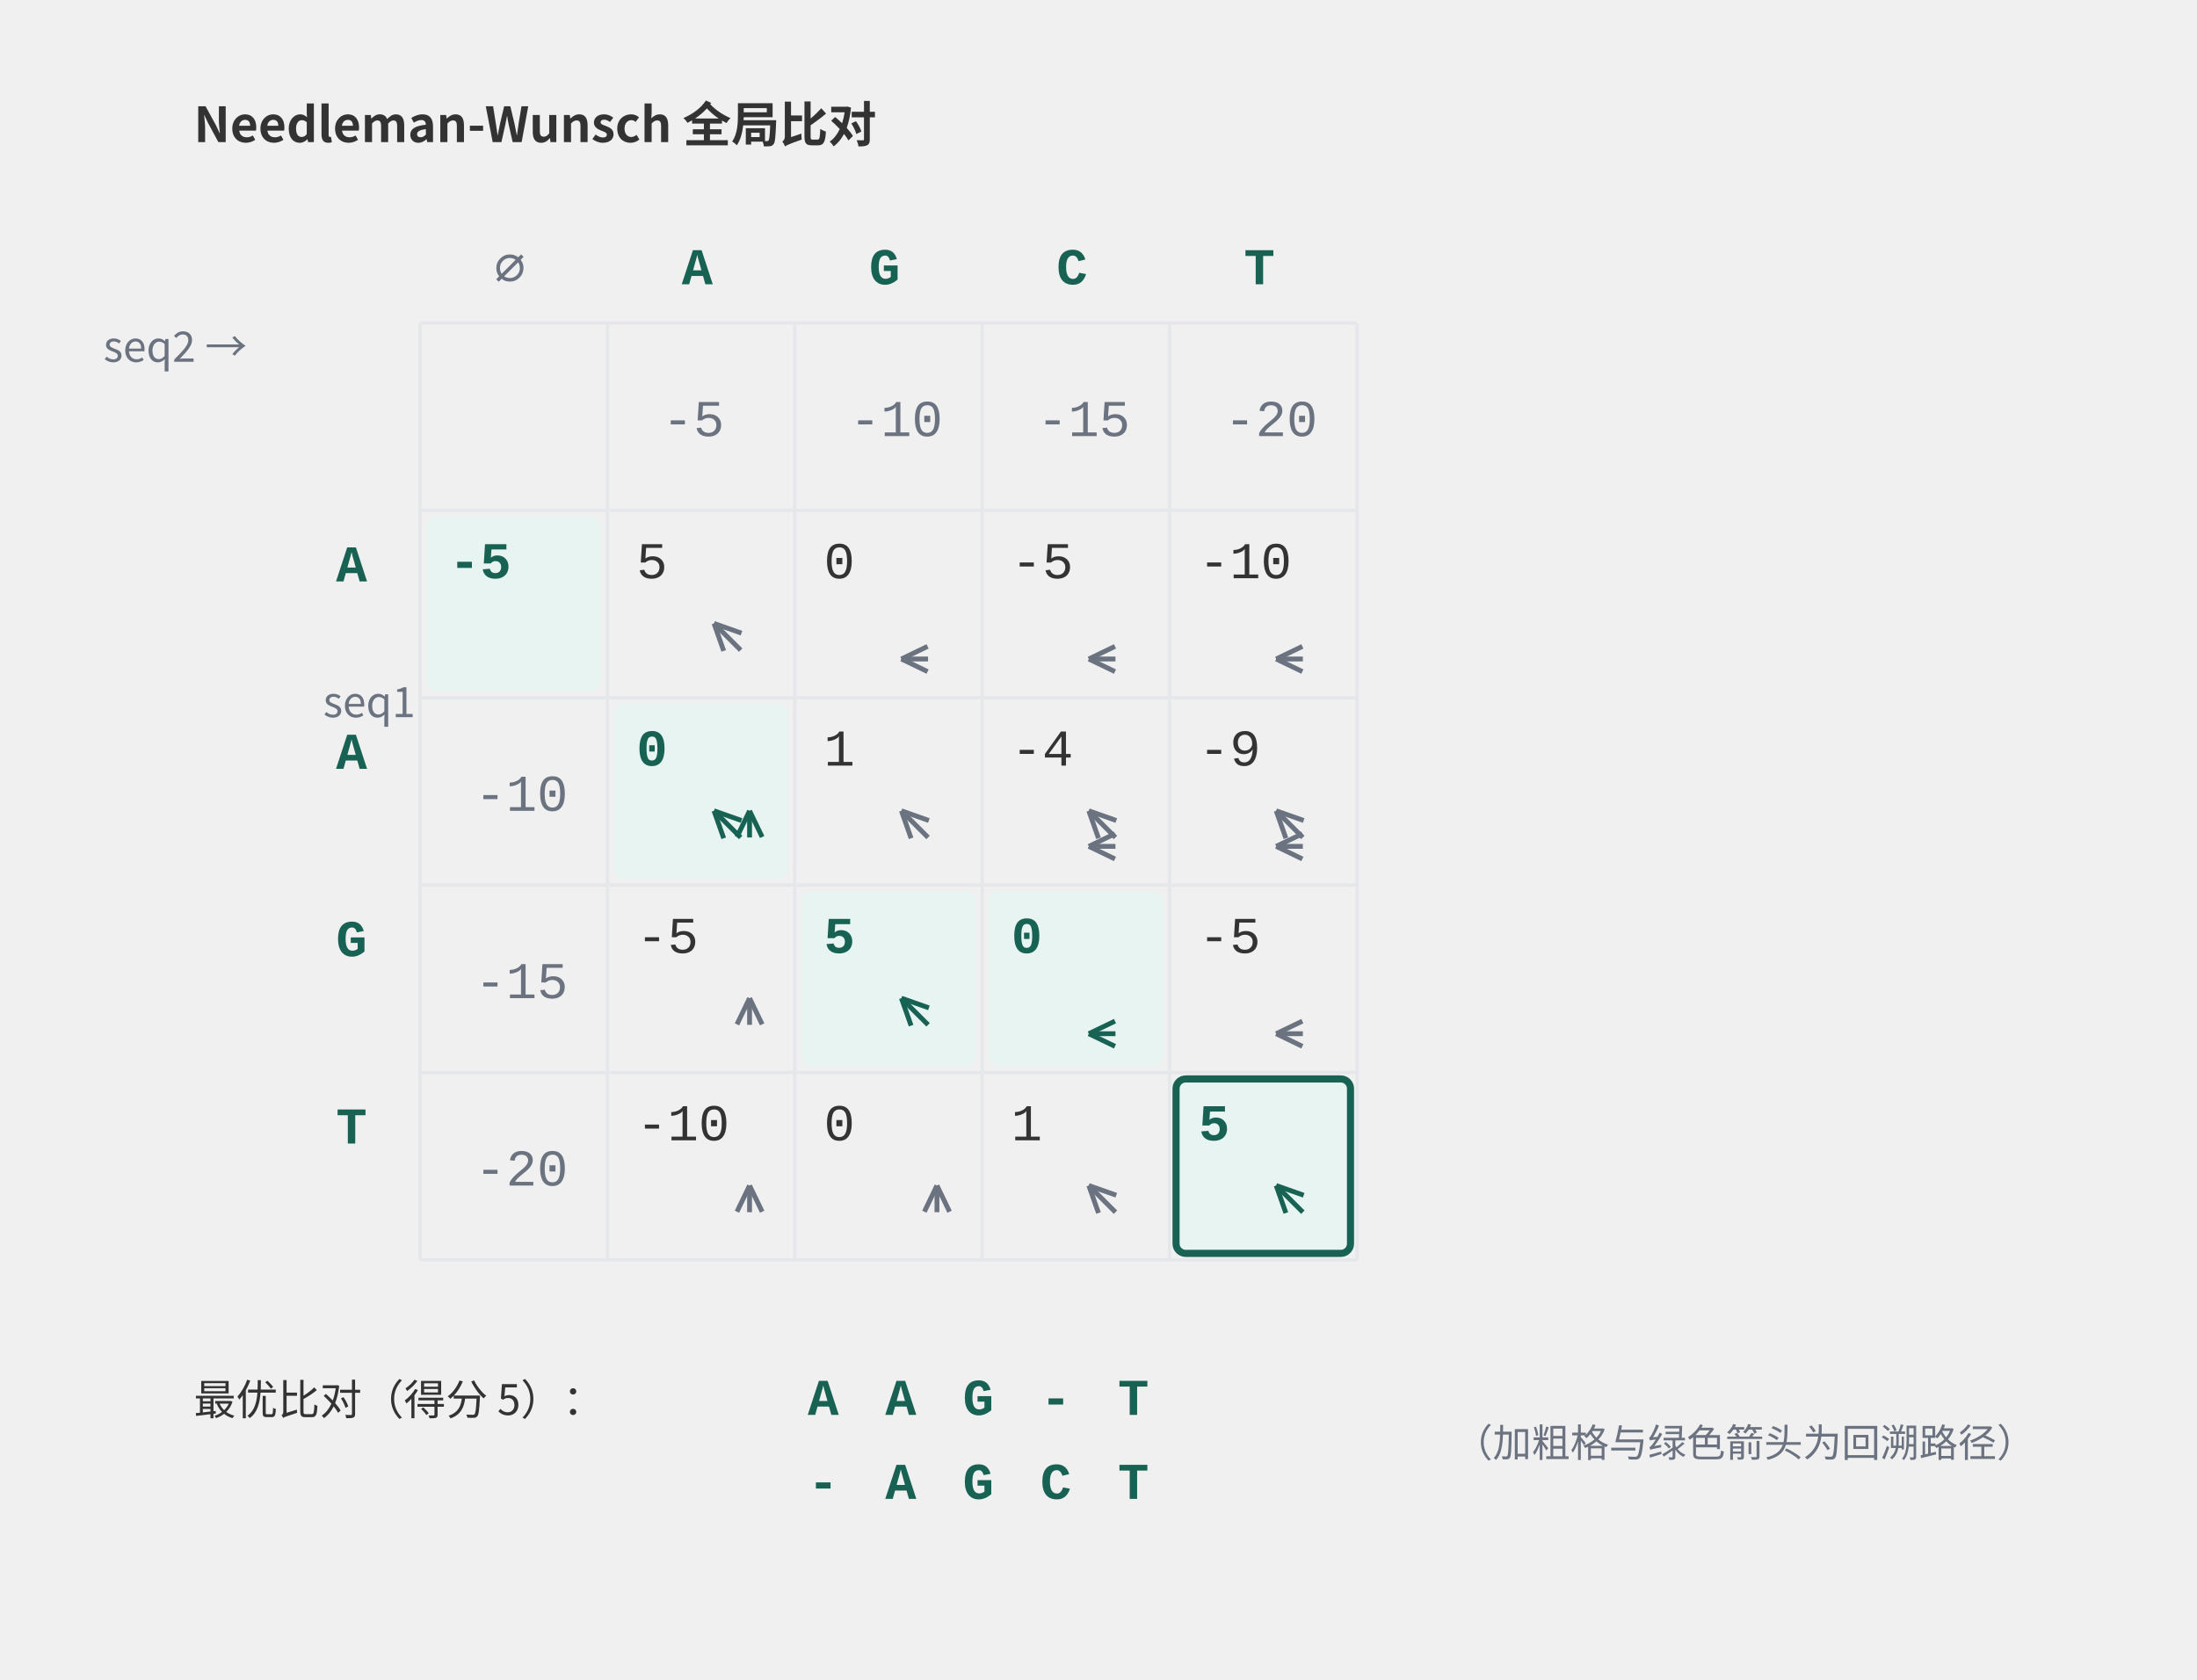
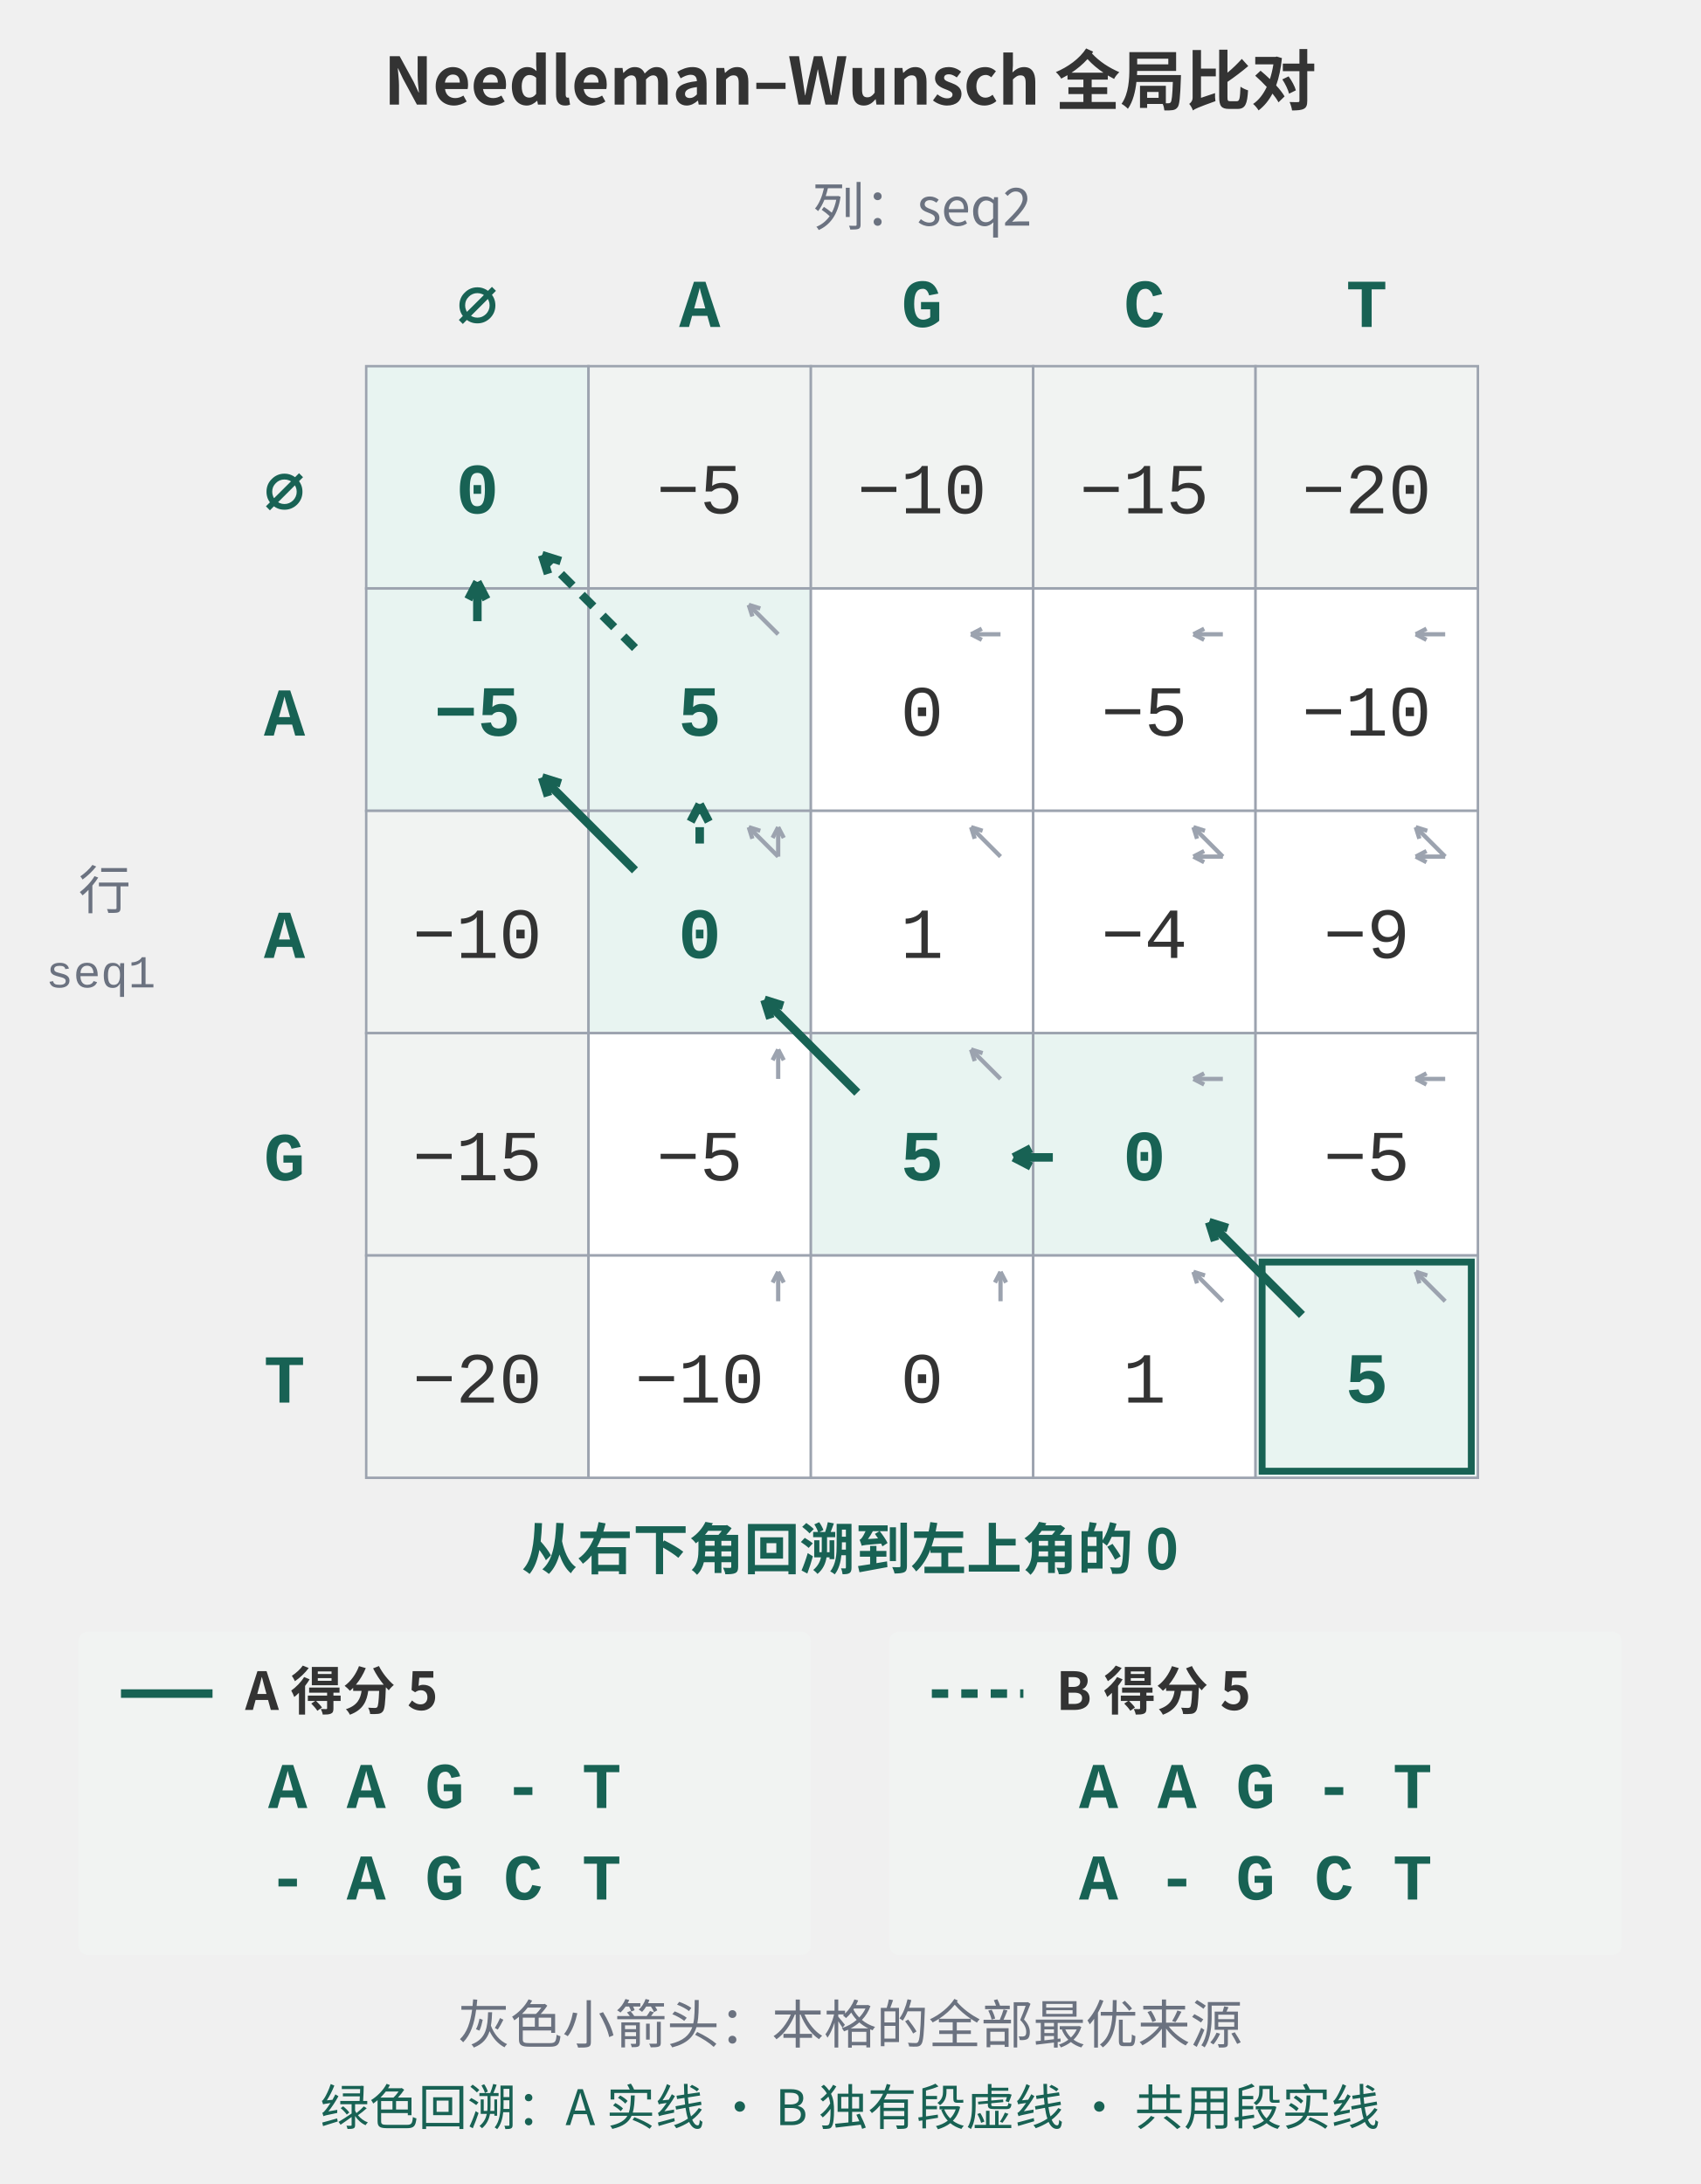
- <svg xmlns="http://www.w3.org/2000/svg" width="680" height="520" viewBox="0 0 680 520" role="img" aria-labelledby="t d">
-   <text x="60" y="44" font-family="'PingFang SC', 'Hiragino Sans GB', 'Microsoft YaHei', 'Noto Sans CJK SC', sans-serif" font-size="15" fill="#333333" font-weight="bold" text-anchor="start">Needleman-Wunsch 全局比对</text>
-   <text x="153" y="88" font-family="ui-monospace, 'SFMono-Regular', Menlo, Consolas, 'Liberation Mono', monospace" font-size="16" fill="#6b7280" font-weight="normal" text-anchor="start">∅</text>
-   <text x="211" y="88" font-family="ui-monospace, 'SFMono-Regular', Menlo, Consolas, 'Liberation Mono', monospace" font-size="16" fill="#186254" font-weight="bold" text-anchor="start">A</text>
-   <text x="269" y="88" font-family="ui-monospace, 'SFMono-Regular', Menlo, Consolas, 'Liberation Mono', monospace" font-size="16" fill="#186254" font-weight="bold" text-anchor="start">G</text>
-   <text x="327" y="88" font-family="ui-monospace, 'SFMono-Regular', Menlo, Consolas, 'Liberation Mono', monospace" font-size="16" fill="#186254" font-weight="bold" text-anchor="start">C</text>
-   <text x="385" y="88" font-family="ui-monospace, 'SFMono-Regular', Menlo, Consolas, 'Liberation Mono', monospace" font-size="16" fill="#186254" font-weight="bold" text-anchor="start">T</text>
-   <text x="32" y="112" font-family="'PingFang SC', 'Hiragino Sans GB', 'Microsoft YaHei', 'Noto Sans CJK SC', sans-serif" font-size="13" fill="#6b7280" font-weight="normal" text-anchor="start">seq2 →</text>
-   <text x="104" y="180" font-family="ui-monospace, 'SFMono-Regular', Menlo, Consolas, 'Liberation Mono', monospace" font-size="16" fill="#186254" font-weight="bold" text-anchor="start">A</text>
-   <text x="104" y="238" font-family="ui-monospace, 'SFMono-Regular', Menlo, Consolas, 'Liberation Mono', monospace" font-size="16" fill="#186254" font-weight="bold" text-anchor="start">A</text>
-   <text x="104" y="296" font-family="ui-monospace, 'SFMono-Regular', Menlo, Consolas, 'Liberation Mono', monospace" font-size="16" fill="#186254" font-weight="bold" text-anchor="start">G</text>
-   <text x="104" y="354" font-family="ui-monospace, 'SFMono-Regular', Menlo, Consolas, 'Liberation Mono', monospace" font-size="16" fill="#186254" font-weight="bold" text-anchor="start">T</text>
-   <text x="100" y="222" font-family="'PingFang SC', 'Hiragino Sans GB', 'Microsoft YaHei', 'Noto Sans CJK SC', sans-serif" font-size="13" fill="#6b7280" font-weight="normal" text-anchor="start">seq1</text>
-   <line x1="130" y1="100" x2="420" y2="100" stroke="#e5e7eb" stroke-width="1" />
-   <line x1="130" y1="158" x2="420" y2="158" stroke="#e5e7eb" stroke-width="1" />
-   <line x1="130" y1="216" x2="420" y2="216" stroke="#e5e7eb" stroke-width="1" />
-   <line x1="130" y1="274" x2="420" y2="274" stroke="#e5e7eb" stroke-width="1" />
-   <line x1="130" y1="332" x2="420" y2="332" stroke="#e5e7eb" stroke-width="1" />
-   <line x1="130" y1="390" x2="420" y2="390" stroke="#e5e7eb" stroke-width="1" />
-   <line x1="130" y1="100" x2="130" y2="390" stroke="#e5e7eb" stroke-width="1" />
-   <line x1="188" y1="100" x2="188" y2="390" stroke="#e5e7eb" stroke-width="1" />
-   <line x1="246" y1="100" x2="246" y2="390" stroke="#e5e7eb" stroke-width="1" />
-   <line x1="304" y1="100" x2="304" y2="390" stroke="#e5e7eb" stroke-width="1" />
-   <line x1="362" y1="100" x2="362" y2="390" stroke="#e5e7eb" stroke-width="1" />
-   <line x1="420" y1="100" x2="420" y2="390" stroke="#e5e7eb" stroke-width="1" />
-   <text x="205" y="135" font-family="ui-monospace, 'SFMono-Regular', Menlo, Consolas, 'Liberation Mono', monospace" font-size="16" fill="#6b7280" font-weight="normal" text-anchor="start">-5</text>
-   <text x="263" y="135" font-family="ui-monospace, 'SFMono-Regular', Menlo, Consolas, 'Liberation Mono', monospace" font-size="16" fill="#6b7280" font-weight="normal" text-anchor="start">-10</text>
-   <text x="321" y="135" font-family="ui-monospace, 'SFMono-Regular', Menlo, Consolas, 'Liberation Mono', monospace" font-size="16" fill="#6b7280" font-weight="normal" text-anchor="start">-15</text>
-   <text x="379" y="135" font-family="ui-monospace, 'SFMono-Regular', Menlo, Consolas, 'Liberation Mono', monospace" font-size="16" fill="#6b7280" font-weight="normal" text-anchor="start">-20</text>
-   <text x="147" y="251" font-family="ui-monospace, 'SFMono-Regular', Menlo, Consolas, 'Liberation Mono', monospace" font-size="16" fill="#6b7280" font-weight="normal" text-anchor="start">-10</text>
-   <text x="147" y="309" font-family="ui-monospace, 'SFMono-Regular', Menlo, Consolas, 'Liberation Mono', monospace" font-size="16" fill="#6b7280" font-weight="normal" text-anchor="start">-15</text>
-   <text x="147" y="367" font-family="ui-monospace, 'SFMono-Regular', Menlo, Consolas, 'Liberation Mono', monospace" font-size="16" fill="#6b7280" font-weight="normal" text-anchor="start">-20</text>
-   <rect x="190" y="218" width="54" height="54" rx="3" fill="#e8f4f1" stroke="#186254" stroke-width="0" />
-   <rect x="248" y="276" width="54" height="54" rx="3" fill="#e8f4f1" stroke="#186254" stroke-width="0" />
-   <rect x="306" y="276" width="54" height="54" rx="3" fill="#e8f4f1" stroke="#186254" stroke-width="0" />
-   <rect x="364" y="334" width="54" height="54" rx="3" fill="#e8f4f1" stroke="#186254" stroke-width="0" />
-   <text x="197" y="179" font-family="ui-monospace, 'SFMono-Regular', Menlo, Consolas, 'Liberation Mono', monospace" font-size="16" fill="#333333" font-weight="normal" text-anchor="start">5</text>
-   <text x="255" y="179" font-family="ui-monospace, 'SFMono-Regular', Menlo, Consolas, 'Liberation Mono', monospace" font-size="16" fill="#333333" font-weight="normal" text-anchor="start">0</text>
-   <text x="313" y="179" font-family="ui-monospace, 'SFMono-Regular', Menlo, Consolas, 'Liberation Mono', monospace" font-size="16" fill="#333333" font-weight="normal" text-anchor="start">-5</text>
-   <text x="371" y="179" font-family="ui-monospace, 'SFMono-Regular', Menlo, Consolas, 'Liberation Mono', monospace" font-size="16" fill="#333333" font-weight="normal" text-anchor="start">-10</text>
-   <text x="197" y="237" font-family="ui-monospace, 'SFMono-Regular', Menlo, Consolas, 'Liberation Mono', monospace" font-size="16" fill="#186254" font-weight="bold" text-anchor="start">0</text>
-   <text x="255" y="237" font-family="ui-monospace, 'SFMono-Regular', Menlo, Consolas, 'Liberation Mono', monospace" font-size="16" fill="#333333" font-weight="normal" text-anchor="start">1</text>
-   <text x="313" y="237" font-family="ui-monospace, 'SFMono-Regular', Menlo, Consolas, 'Liberation Mono', monospace" font-size="16" fill="#333333" font-weight="normal" text-anchor="start">-4</text>
-   <text x="371" y="237" font-family="ui-monospace, 'SFMono-Regular', Menlo, Consolas, 'Liberation Mono', monospace" font-size="16" fill="#333333" font-weight="normal" text-anchor="start">-9</text>
-   <text x="197" y="295" font-family="ui-monospace, 'SFMono-Regular', Menlo, Consolas, 'Liberation Mono', monospace" font-size="16" fill="#333333" font-weight="normal" text-anchor="start">-5</text>
-   <text x="255" y="295" font-family="ui-monospace, 'SFMono-Regular', Menlo, Consolas, 'Liberation Mono', monospace" font-size="16" fill="#186254" font-weight="bold" text-anchor="start">5</text>
-   <text x="313" y="295" font-family="ui-monospace, 'SFMono-Regular', Menlo, Consolas, 'Liberation Mono', monospace" font-size="16" fill="#186254" font-weight="bold" text-anchor="start">0</text>
-   <text x="371" y="295" font-family="ui-monospace, 'SFMono-Regular', Menlo, Consolas, 'Liberation Mono', monospace" font-size="16" fill="#333333" font-weight="normal" text-anchor="start">-5</text>
-   <text x="197" y="353" font-family="ui-monospace, 'SFMono-Regular', Menlo, Consolas, 'Liberation Mono', monospace" font-size="16" fill="#333333" font-weight="normal" text-anchor="start">-10</text>
-   <text x="255" y="353" font-family="ui-monospace, 'SFMono-Regular', Menlo, Consolas, 'Liberation Mono', monospace" font-size="16" fill="#333333" font-weight="normal" text-anchor="start">0</text>
-   <text x="313" y="353" font-family="ui-monospace, 'SFMono-Regular', Menlo, Consolas, 'Liberation Mono', monospace" font-size="16" fill="#333333" font-weight="normal" text-anchor="start">1</text>
-   <text x="371" y="353" font-family="ui-monospace, 'SFMono-Regular', Menlo, Consolas, 'Liberation Mono', monospace" font-size="16" fill="#186254" font-weight="bold" text-anchor="start">5</text>
-   <line x1="229.25" y1="201.25" x2="221" y2="193" stroke="#6b7280" stroke-width="1.5" />
-   <line x1="221.0" y1="193.0" x2="224.0" y2="201.5" stroke="#6b7280" stroke-width="1.5" />
-   <line x1="221.0" y1="193.0" x2="229.5" y2="196.0" stroke="#6b7280" stroke-width="1.5" />
-   <line x1="287.25" y1="204.0" x2="279" y2="204" stroke="#6b7280" stroke-width="1.5" />
-   <line x1="279.0" y1="204.0" x2="287.1" y2="207.9" stroke="#6b7280" stroke-width="1.5" />
-   <line x1="279.0" y1="204.0" x2="287.1" y2="200.1" stroke="#6b7280" stroke-width="1.5" />
-   <line x1="345.25" y1="204.0" x2="337" y2="204" stroke="#6b7280" stroke-width="1.5" />
-   <line x1="337.0" y1="204.0" x2="345.1" y2="207.9" stroke="#6b7280" stroke-width="1.5" />
-   <line x1="337.0" y1="204.0" x2="345.1" y2="200.1" stroke="#6b7280" stroke-width="1.5" />
-   <line x1="403.25" y1="204.0" x2="395" y2="204" stroke="#6b7280" stroke-width="1.5" />
-   <line x1="395.0" y1="204.0" x2="403.1" y2="207.9" stroke="#6b7280" stroke-width="1.5" />
-   <line x1="395.0" y1="204.0" x2="403.1" y2="200.1" stroke="#6b7280" stroke-width="1.5" />
-   <line x1="229.25" y1="259.25" x2="221" y2="251" stroke="#186254" stroke-width="1.5" />
-   <line x1="221.0" y1="251.0" x2="224.0" y2="259.5" stroke="#186254" stroke-width="1.5" />
-   <line x1="221.0" y1="251.0" x2="229.5" y2="254.0" stroke="#186254" stroke-width="1.5" />
-   <line x1="232.0" y1="259.25" x2="232" y2="251" stroke="#186254" stroke-width="1.5" />
-   <line x1="232.0" y1="251.0" x2="228.1" y2="259.1" stroke="#186254" stroke-width="1.5" />
-   <line x1="232.0" y1="251.0" x2="235.9" y2="259.1" stroke="#186254" stroke-width="1.5" />
-   <line x1="287.25" y1="259.25" x2="279" y2="251" stroke="#6b7280" stroke-width="1.5" />
-   <line x1="279.0" y1="251.0" x2="282.0" y2="259.5" stroke="#6b7280" stroke-width="1.5" />
-   <line x1="279.0" y1="251.0" x2="287.5" y2="254.0" stroke="#6b7280" stroke-width="1.5" />
-   <line x1="345.25" y1="259.25" x2="337" y2="251" stroke="#6b7280" stroke-width="1.5" />
-   <line x1="337.0" y1="251.0" x2="340.0" y2="259.5" stroke="#6b7280" stroke-width="1.5" />
-   <line x1="337.0" y1="251.0" x2="345.5" y2="254.0" stroke="#6b7280" stroke-width="1.5" />
-   <line x1="345.25" y1="262.0" x2="337" y2="262" stroke="#6b7280" stroke-width="1.5" />
-   <line x1="337.0" y1="262.0" x2="345.1" y2="265.9" stroke="#6b7280" stroke-width="1.5" />
-   <line x1="337.0" y1="262.0" x2="345.1" y2="258.1" stroke="#6b7280" stroke-width="1.5" />
-   <line x1="403.25" y1="259.25" x2="395" y2="251" stroke="#6b7280" stroke-width="1.5" />
-   <line x1="395.0" y1="251.0" x2="398.0" y2="259.5" stroke="#6b7280" stroke-width="1.5" />
-   <line x1="395.0" y1="251.0" x2="403.5" y2="254.0" stroke="#6b7280" stroke-width="1.5" />
-   <line x1="403.25" y1="262.0" x2="395" y2="262" stroke="#6b7280" stroke-width="1.5" />
-   <line x1="395.0" y1="262.0" x2="403.1" y2="265.9" stroke="#6b7280" stroke-width="1.5" />
-   <line x1="395.0" y1="262.0" x2="403.1" y2="258.1" stroke="#6b7280" stroke-width="1.5" />
-   <line x1="232.0" y1="317.25" x2="232" y2="309" stroke="#6b7280" stroke-width="1.5" />
-   <line x1="232.0" y1="309.0" x2="228.1" y2="317.1" stroke="#6b7280" stroke-width="1.5" />
-   <line x1="232.0" y1="309.0" x2="235.9" y2="317.1" stroke="#6b7280" stroke-width="1.5" />
-   <line x1="287.25" y1="317.25" x2="279" y2="309" stroke="#186254" stroke-width="1.5" />
-   <line x1="279.0" y1="309.0" x2="282.0" y2="317.5" stroke="#186254" stroke-width="1.5" />
-   <line x1="279.0" y1="309.0" x2="287.5" y2="312.0" stroke="#186254" stroke-width="1.5" />
-   <line x1="345.25" y1="320.0" x2="337" y2="320" stroke="#186254" stroke-width="1.5" />
-   <line x1="337.0" y1="320.0" x2="345.1" y2="323.9" stroke="#186254" stroke-width="1.5" />
-   <line x1="337.0" y1="320.0" x2="345.1" y2="316.1" stroke="#186254" stroke-width="1.5" />
-   <line x1="403.25" y1="320.0" x2="395" y2="320" stroke="#6b7280" stroke-width="1.5" />
-   <line x1="395.0" y1="320.0" x2="403.1" y2="323.9" stroke="#6b7280" stroke-width="1.5" />
-   <line x1="395.0" y1="320.0" x2="403.1" y2="316.1" stroke="#6b7280" stroke-width="1.5" />
-   <line x1="232.0" y1="375.25" x2="232" y2="367" stroke="#6b7280" stroke-width="1.5" />
-   <line x1="232.0" y1="367.0" x2="228.1" y2="375.1" stroke="#6b7280" stroke-width="1.5" />
-   <line x1="232.0" y1="367.0" x2="235.9" y2="375.1" stroke="#6b7280" stroke-width="1.5" />
-   <line x1="290.0" y1="375.25" x2="290" y2="367" stroke="#6b7280" stroke-width="1.5" />
-   <line x1="290.0" y1="367.0" x2="286.1" y2="375.1" stroke="#6b7280" stroke-width="1.5" />
-   <line x1="290.0" y1="367.0" x2="293.9" y2="375.1" stroke="#6b7280" stroke-width="1.5" />
-   <line x1="345.25" y1="375.25" x2="337" y2="367" stroke="#6b7280" stroke-width="1.5" />
-   <line x1="337.0" y1="367.0" x2="340.0" y2="375.5" stroke="#6b7280" stroke-width="1.5" />
-   <line x1="337.0" y1="367.0" x2="345.5" y2="370.0" stroke="#6b7280" stroke-width="1.5" />
-   <line x1="403.25" y1="375.25" x2="395" y2="367" stroke="#186254" stroke-width="1.5" />
-   <line x1="395.0" y1="367.0" x2="398.0" y2="375.5" stroke="#186254" stroke-width="1.5" />
-   <line x1="395.0" y1="367.0" x2="403.5" y2="370.0" stroke="#186254" stroke-width="1.5" />
-   <rect x="132" y="160" width="54" height="54" rx="3" fill="#e8f4f1" stroke="#186254" stroke-width="0" />
-   <text x="139" y="179" font-family="ui-monospace, 'SFMono-Regular', Menlo, Consolas, 'Liberation Mono', monospace" font-size="16" fill="#186254" font-weight="bold" text-anchor="start">-5</text>
-   <rect x="364" y="334" width="54" height="54" rx="3" fill="none" stroke="#186254" stroke-width="2.2" />
-   <text x="60" y="438" font-family="'PingFang SC', 'Hiragino Sans GB', 'Microsoft YaHei', 'Noto Sans CJK SC', sans-serif" font-size="13" fill="#333333" font-weight="normal" text-anchor="start">最优比对（得分 5）：</text>
-   <text x="250" y="438" font-family="ui-monospace, 'SFMono-Regular', Menlo, Consolas, 'Liberation Mono', monospace" font-size="16" fill="#186254" font-weight="bold" text-anchor="start">A</text>
-   <text x="262" y="438" font-family="ui-monospace, 'SFMono-Regular', Menlo, Consolas, 'Liberation Mono', monospace" font-size="16" fill="#186254" font-weight="bold" text-anchor="start"> </text>
-   <text x="274" y="438" font-family="ui-monospace, 'SFMono-Regular', Menlo, Consolas, 'Liberation Mono', monospace" font-size="16" fill="#186254" font-weight="bold" text-anchor="start">A</text>
-   <text x="286" y="438" font-family="ui-monospace, 'SFMono-Regular', Menlo, Consolas, 'Liberation Mono', monospace" font-size="16" fill="#186254" font-weight="bold" text-anchor="start"> </text>
-   <text x="298" y="438" font-family="ui-monospace, 'SFMono-Regular', Menlo, Consolas, 'Liberation Mono', monospace" font-size="16" fill="#186254" font-weight="bold" text-anchor="start">G</text>
-   <text x="310" y="438" font-family="ui-monospace, 'SFMono-Regular', Menlo, Consolas, 'Liberation Mono', monospace" font-size="16" fill="#186254" font-weight="bold" text-anchor="start"> </text>
-   <text x="322" y="438" font-family="ui-monospace, 'SFMono-Regular', Menlo, Consolas, 'Liberation Mono', monospace" font-size="16" fill="#186254" font-weight="bold" text-anchor="start">-</text>
-   <text x="334" y="438" font-family="ui-monospace, 'SFMono-Regular', Menlo, Consolas, 'Liberation Mono', monospace" font-size="16" fill="#186254" font-weight="bold" text-anchor="start"> </text>
-   <text x="346" y="438" font-family="ui-monospace, 'SFMono-Regular', Menlo, Consolas, 'Liberation Mono', monospace" font-size="16" fill="#186254" font-weight="bold" text-anchor="start">T</text>
-   <text x="250" y="464" font-family="ui-monospace, 'SFMono-Regular', Menlo, Consolas, 'Liberation Mono', monospace" font-size="16" fill="#186254" font-weight="bold" text-anchor="start">-</text>
-   <text x="262" y="464" font-family="ui-monospace, 'SFMono-Regular', Menlo, Consolas, 'Liberation Mono', monospace" font-size="16" fill="#186254" font-weight="bold" text-anchor="start"> </text>
-   <text x="274" y="464" font-family="ui-monospace, 'SFMono-Regular', Menlo, Consolas, 'Liberation Mono', monospace" font-size="16" fill="#186254" font-weight="bold" text-anchor="start">A</text>
-   <text x="286" y="464" font-family="ui-monospace, 'SFMono-Regular', Menlo, Consolas, 'Liberation Mono', monospace" font-size="16" fill="#186254" font-weight="bold" text-anchor="start"> </text>
-   <text x="298" y="464" font-family="ui-monospace, 'SFMono-Regular', Menlo, Consolas, 'Liberation Mono', monospace" font-size="16" fill="#186254" font-weight="bold" text-anchor="start">G</text>
-   <text x="310" y="464" font-family="ui-monospace, 'SFMono-Regular', Menlo, Consolas, 'Liberation Mono', monospace" font-size="16" fill="#186254" font-weight="bold" text-anchor="start"> </text>
-   <text x="322" y="464" font-family="ui-monospace, 'SFMono-Regular', Menlo, Consolas, 'Liberation Mono', monospace" font-size="16" fill="#186254" font-weight="bold" text-anchor="start">C</text>
-   <text x="334" y="464" font-family="ui-monospace, 'SFMono-Regular', Menlo, Consolas, 'Liberation Mono', monospace" font-size="16" fill="#186254" font-weight="bold" text-anchor="start"> </text>
-   <text x="346" y="464" font-family="ui-monospace, 'SFMono-Regular', Menlo, Consolas, 'Liberation Mono', monospace" font-size="16" fill="#186254" font-weight="bold" text-anchor="start">T</text>
-   <text x="450" y="451" font-family="'PingFang SC', 'Hiragino Sans GB', 'Microsoft YaHei', 'Noto Sans CJK SC', sans-serif" font-size="12" fill="#6b7280" font-weight="normal" text-anchor="start">（加粗格与绿色箭头为回溯路径）</text>
+ <svg xmlns="http://www.w3.org/2000/svg" width="520" height="668" viewBox="0 0 520 668" role="img" aria-labelledby="t d">
+   <text x="260.0" y="32" font-family="'PingFang SC', 'Hiragino Sans GB', 'Microsoft YaHei', 'Noto Sans CJK SC', sans-serif" font-size="20" fill="#333333" font-weight="bold" text-anchor="middle">Needleman–Wunsch 全局比对</text>
+   <rect x="112" y="112" width="68" height="68" rx="0" fill="#e8f4f1" stroke="#9ca3af" stroke-width="0.75" />
+   <rect x="180" y="112" width="68" height="68" rx="0" fill="#f1f3f2" stroke="#9ca3af" stroke-width="0.75" />
+   <rect x="248" y="112" width="68" height="68" rx="0" fill="#f1f3f2" stroke="#9ca3af" stroke-width="0.75" />
+   <rect x="316" y="112" width="68" height="68" rx="0" fill="#f1f3f2" stroke="#9ca3af" stroke-width="0.75" />
+   <rect x="384" y="112" width="68" height="68" rx="0" fill="#f1f3f2" stroke="#9ca3af" stroke-width="0.75" />
+   <rect x="112" y="180" width="68" height="68" rx="0" fill="#e8f4f1" stroke="#9ca3af" stroke-width="0.75" />
+   <rect x="180" y="180" width="68" height="68" rx="0" fill="#e8f4f1" stroke="#9ca3af" stroke-width="0.75" />
+   <rect x="248" y="180" width="68" height="68" rx="0" fill="white" stroke="#9ca3af" stroke-width="0.75" />
+   <rect x="316" y="180" width="68" height="68" rx="0" fill="white" stroke="#9ca3af" stroke-width="0.75" />
+   <rect x="384" y="180" width="68" height="68" rx="0" fill="white" stroke="#9ca3af" stroke-width="0.75" />
+   <rect x="112" y="248" width="68" height="68" rx="0" fill="#f1f3f2" stroke="#9ca3af" stroke-width="0.75" />
+   <rect x="180" y="248" width="68" height="68" rx="0" fill="#e8f4f1" stroke="#9ca3af" stroke-width="0.75" />
+   <rect x="248" y="248" width="68" height="68" rx="0" fill="white" stroke="#9ca3af" stroke-width="0.75" />
+   <rect x="316" y="248" width="68" height="68" rx="0" fill="white" stroke="#9ca3af" stroke-width="0.75" />
+   <rect x="384" y="248" width="68" height="68" rx="0" fill="white" stroke="#9ca3af" stroke-width="0.75" />
+   <rect x="112" y="316" width="68" height="68" rx="0" fill="#f1f3f2" stroke="#9ca3af" stroke-width="0.75" />
+   <rect x="180" y="316" width="68" height="68" rx="0" fill="white" stroke="#9ca3af" stroke-width="0.75" />
+   <rect x="248" y="316" width="68" height="68" rx="0" fill="#e8f4f1" stroke="#9ca3af" stroke-width="0.75" />
+   <rect x="316" y="316" width="68" height="68" rx="0" fill="#e8f4f1" stroke="#9ca3af" stroke-width="0.75" />
+   <rect x="384" y="316" width="68" height="68" rx="0" fill="white" stroke="#9ca3af" stroke-width="0.75" />
+   <rect x="112" y="384" width="68" height="68" rx="0" fill="#f1f3f2" stroke="#9ca3af" stroke-width="0.75" />
+   <rect x="180" y="384" width="68" height="68" rx="0" fill="white" stroke="#9ca3af" stroke-width="0.75" />
+   <rect x="248" y="384" width="68" height="68" rx="0" fill="white" stroke="#9ca3af" stroke-width="0.75" />
+   <rect x="316" y="384" width="68" height="68" rx="0" fill="white" stroke="#9ca3af" stroke-width="0.75" />
+   <rect x="384" y="384" width="68" height="68" rx="0" fill="#e8f4f1" stroke="#9ca3af" stroke-width="0.75" />
+   <text x="282.0" y="69" font-family="'PingFang SC', 'Hiragino Sans GB', 'Microsoft YaHei', 'Noto Sans CJK SC', sans-serif" font-size="16" fill="#6b7280" font-weight="normal" text-anchor="middle">列：seq2</text>
+   <text x="24" y="278" font-family="'PingFang SC', 'Hiragino Sans GB', 'Microsoft YaHei', 'Noto Sans CJK SC', sans-serif" font-size="16" fill="#6b7280" font-weight="normal" text-anchor="start">行</text>
+   <text x="14" y="302" font-family="ui-monospace, 'SFMono-Regular', Menlo, Consolas, 'Liberation Mono', monospace" font-size="14" fill="#6b7280" font-weight="normal" text-anchor="start">seq1</text>
+   <text x="146.0" y="100" font-family="ui-monospace, 'SFMono-Regular', Menlo, Consolas, 'Liberation Mono', monospace" font-size="21" fill="#186254" font-weight="bold" text-anchor="middle">∅</text>
+   <text x="214.0" y="100" font-family="ui-monospace, 'SFMono-Regular', Menlo, Consolas, 'Liberation Mono', monospace" font-size="21" fill="#186254" font-weight="bold" text-anchor="middle">A</text>
+   <text x="282.0" y="100" font-family="ui-monospace, 'SFMono-Regular', Menlo, Consolas, 'Liberation Mono', monospace" font-size="21" fill="#186254" font-weight="bold" text-anchor="middle">G</text>
+   <text x="350.0" y="100" font-family="ui-monospace, 'SFMono-Regular', Menlo, Consolas, 'Liberation Mono', monospace" font-size="21" fill="#186254" font-weight="bold" text-anchor="middle">C</text>
+   <text x="418.0" y="100" font-family="ui-monospace, 'SFMono-Regular', Menlo, Consolas, 'Liberation Mono', monospace" font-size="21" fill="#186254" font-weight="bold" text-anchor="middle">T</text>
+   <text x="87" y="157" font-family="ui-monospace, 'SFMono-Regular', Menlo, Consolas, 'Liberation Mono', monospace" font-size="21" fill="#186254" font-weight="bold" text-anchor="middle">∅</text>
+   <text x="87" y="225" font-family="ui-monospace, 'SFMono-Regular', Menlo, Consolas, 'Liberation Mono', monospace" font-size="21" fill="#186254" font-weight="bold" text-anchor="middle">A</text>
+   <text x="87" y="293" font-family="ui-monospace, 'SFMono-Regular', Menlo, Consolas, 'Liberation Mono', monospace" font-size="21" fill="#186254" font-weight="bold" text-anchor="middle">A</text>
+   <text x="87" y="361" font-family="ui-monospace, 'SFMono-Regular', Menlo, Consolas, 'Liberation Mono', monospace" font-size="21" fill="#186254" font-weight="bold" text-anchor="middle">G</text>
+   <text x="87" y="429" font-family="ui-monospace, 'SFMono-Regular', Menlo, Consolas, 'Liberation Mono', monospace" font-size="21" fill="#186254" font-weight="bold" text-anchor="middle">T</text>
+   <line x1="398.201" y1="402.201" x2="369.799" y2="373.799" stroke="#186254" stroke-width="2.6" />
+   <line x1="369.799" y1="373.799" x2="375.521" y2="375.603" stroke="#186254" stroke-width="2.6" />
+   <line x1="369.799" y1="373.799" x2="371.603" y2="379.521" stroke="#186254" stroke-width="2.6" />
+   <line x1="322.0" y1="354.0" x2="310.0" y2="354.0" stroke="#186254" stroke-width="2.6" />
+   <line x1="310.0" y1="354.0" x2="315.322" y2="351.229" stroke="#186254" stroke-width="2.6" />
+   <line x1="310.0" y1="354.0" x2="315.322" y2="356.771" stroke="#186254" stroke-width="2.6" />
+   <line x1="262.201" y1="334.201" x2="233.799" y2="305.799" stroke="#186254" stroke-width="2.6" />
+   <line x1="233.799" y1="305.799" x2="239.521" y2="307.603" stroke="#186254" stroke-width="2.6" />
+   <line x1="233.799" y1="305.799" x2="235.603" y2="311.521" stroke="#186254" stroke-width="2.6" />
+   <line x1="194.201" y1="266.201" x2="165.799" y2="237.799" stroke="#186254" stroke-width="2.6" />
+   <line x1="165.799" y1="237.799" x2="171.521" y2="239.603" stroke="#186254" stroke-width="2.6" />
+   <line x1="165.799" y1="237.799" x2="167.603" y2="243.521" stroke="#186254" stroke-width="2.6" />
+   <line x1="146.0" y1="190.0" x2="146.0" y2="178.0" stroke="#186254" stroke-width="2.6" />
+   <line x1="146.0" y1="178.0" x2="148.771" y2="183.322" stroke="#186254" stroke-width="2.6" />
+   <line x1="146.0" y1="178.0" x2="143.229" y2="183.322" stroke="#186254" stroke-width="2.6" />
+   <line x1="214.0" y1="258.0" x2="214.0" y2="246.0" stroke="#186254" stroke-width="2.6" stroke-dasharray="5 4" />
+   <line x1="214.0" y1="246.0" x2="216.771" y2="251.322" stroke="#186254" stroke-width="2.6" />
+   <line x1="214.0" y1="246.0" x2="211.229" y2="251.322" stroke="#186254" stroke-width="2.6" />
+   <line x1="194.201" y1="198.201" x2="165.799" y2="169.799" stroke="#186254" stroke-width="2.6" stroke-dasharray="5 4" />
+   <line x1="165.799" y1="169.799" x2="171.521" y2="171.603" stroke="#186254" stroke-width="2.6" />
+   <line x1="165.799" y1="169.799" x2="167.603" y2="175.521" stroke="#186254" stroke-width="2.6" />
+   <text x="146" y="157" font-family="ui-monospace, 'SFMono-Regular', Menlo, Consolas, 'Liberation Mono', monospace" font-size="22" fill="#186254" font-weight="bold" text-anchor="middle">0</text>
+   <text x="214" y="157" font-family="ui-monospace, 'SFMono-Regular', Menlo, Consolas, 'Liberation Mono', monospace" font-size="22" fill="#333333" font-weight="normal" text-anchor="middle">−5</text>
+   <text x="282" y="157" font-family="ui-monospace, 'SFMono-Regular', Menlo, Consolas, 'Liberation Mono', monospace" font-size="22" fill="#333333" font-weight="normal" text-anchor="middle">−10</text>
+   <text x="350" y="157" font-family="ui-monospace, 'SFMono-Regular', Menlo, Consolas, 'Liberation Mono', monospace" font-size="22" fill="#333333" font-weight="normal" text-anchor="middle">−15</text>
+   <text x="418" y="157" font-family="ui-monospace, 'SFMono-Regular', Menlo, Consolas, 'Liberation Mono', monospace" font-size="22" fill="#333333" font-weight="normal" text-anchor="middle">−20</text>
+   <text x="146" y="225" font-family="ui-monospace, 'SFMono-Regular', Menlo, Consolas, 'Liberation Mono', monospace" font-size="22" fill="#186254" font-weight="bold" text-anchor="middle">−5</text>
+   <text x="214" y="225" font-family="ui-monospace, 'SFMono-Regular', Menlo, Consolas, 'Liberation Mono', monospace" font-size="22" fill="#186254" font-weight="bold" text-anchor="middle">5</text>
+   <line x1="238" y1="194" x2="229" y2="185" stroke="#9ca3af" stroke-width="1.3" />
+   <line x1="229" y1="185" x2="232.529" y2="186.112" stroke="#9ca3af" stroke-width="1.3" />
+   <line x1="229" y1="185" x2="230.112" y2="188.529" stroke="#9ca3af" stroke-width="1.3" />
+   <text x="282" y="225" font-family="ui-monospace, 'SFMono-Regular', Menlo, Consolas, 'Liberation Mono', monospace" font-size="22" fill="#333333" font-weight="normal" text-anchor="middle">0</text>
+   <line x1="306" y1="194" x2="297" y2="194" stroke="#9ca3af" stroke-width="1.3" />
+   <line x1="297" y1="194" x2="300.282" y2="192.291" stroke="#9ca3af" stroke-width="1.3" />
+   <line x1="297" y1="194" x2="300.282" y2="195.709" stroke="#9ca3af" stroke-width="1.3" />
+   <text x="350" y="225" font-family="ui-monospace, 'SFMono-Regular', Menlo, Consolas, 'Liberation Mono', monospace" font-size="22" fill="#333333" font-weight="normal" text-anchor="middle">−5</text>
+   <line x1="374" y1="194" x2="365" y2="194" stroke="#9ca3af" stroke-width="1.3" />
+   <line x1="365" y1="194" x2="368.282" y2="192.291" stroke="#9ca3af" stroke-width="1.3" />
+   <line x1="365" y1="194" x2="368.282" y2="195.709" stroke="#9ca3af" stroke-width="1.3" />
+   <text x="418" y="225" font-family="ui-monospace, 'SFMono-Regular', Menlo, Consolas, 'Liberation Mono', monospace" font-size="22" fill="#333333" font-weight="normal" text-anchor="middle">−10</text>
+   <line x1="442" y1="194" x2="433" y2="194" stroke="#9ca3af" stroke-width="1.3" />
+   <line x1="433" y1="194" x2="436.282" y2="192.291" stroke="#9ca3af" stroke-width="1.3" />
+   <line x1="433" y1="194" x2="436.282" y2="195.709" stroke="#9ca3af" stroke-width="1.3" />
+   <text x="146" y="293" font-family="ui-monospace, 'SFMono-Regular', Menlo, Consolas, 'Liberation Mono', monospace" font-size="22" fill="#333333" font-weight="normal" text-anchor="middle">−10</text>
+   <text x="214" y="293" font-family="ui-monospace, 'SFMono-Regular', Menlo, Consolas, 'Liberation Mono', monospace" font-size="22" fill="#186254" font-weight="bold" text-anchor="middle">0</text>
+   <line x1="238" y1="262" x2="229" y2="253" stroke="#9ca3af" stroke-width="1.3" />
+   <line x1="229" y1="253" x2="232.529" y2="254.112" stroke="#9ca3af" stroke-width="1.3" />
+   <line x1="229" y1="253" x2="230.112" y2="256.529" stroke="#9ca3af" stroke-width="1.3" />
+   <line x1="238" y1="262" x2="238" y2="253" stroke="#9ca3af" stroke-width="1.3" />
+   <line x1="238" y1="253" x2="239.709" y2="256.282" stroke="#9ca3af" stroke-width="1.3" />
+   <line x1="238" y1="253" x2="236.291" y2="256.282" stroke="#9ca3af" stroke-width="1.3" />
+   <text x="282" y="293" font-family="ui-monospace, 'SFMono-Regular', Menlo, Consolas, 'Liberation Mono', monospace" font-size="22" fill="#333333" font-weight="normal" text-anchor="middle">1</text>
+   <line x1="306" y1="262" x2="297" y2="253" stroke="#9ca3af" stroke-width="1.3" />
+   <line x1="297" y1="253" x2="300.529" y2="254.112" stroke="#9ca3af" stroke-width="1.3" />
+   <line x1="297" y1="253" x2="298.112" y2="256.529" stroke="#9ca3af" stroke-width="1.3" />
+   <text x="350" y="293" font-family="ui-monospace, 'SFMono-Regular', Menlo, Consolas, 'Liberation Mono', monospace" font-size="22" fill="#333333" font-weight="normal" text-anchor="middle">−4</text>
+   <line x1="374" y1="262" x2="365" y2="253" stroke="#9ca3af" stroke-width="1.3" />
+   <line x1="365" y1="253" x2="368.529" y2="254.112" stroke="#9ca3af" stroke-width="1.3" />
+   <line x1="365" y1="253" x2="366.112" y2="256.529" stroke="#9ca3af" stroke-width="1.3" />
+   <line x1="374" y1="262" x2="365" y2="262" stroke="#9ca3af" stroke-width="1.3" />
+   <line x1="365" y1="262" x2="368.282" y2="260.291" stroke="#9ca3af" stroke-width="1.3" />
+   <line x1="365" y1="262" x2="368.282" y2="263.709" stroke="#9ca3af" stroke-width="1.3" />
+   <text x="418" y="293" font-family="ui-monospace, 'SFMono-Regular', Menlo, Consolas, 'Liberation Mono', monospace" font-size="22" fill="#333333" font-weight="normal" text-anchor="middle">−9</text>
+   <line x1="442" y1="262" x2="433" y2="253" stroke="#9ca3af" stroke-width="1.3" />
+   <line x1="433" y1="253" x2="436.529" y2="254.112" stroke="#9ca3af" stroke-width="1.3" />
+   <line x1="433" y1="253" x2="434.112" y2="256.529" stroke="#9ca3af" stroke-width="1.3" />
+   <line x1="442" y1="262" x2="433" y2="262" stroke="#9ca3af" stroke-width="1.3" />
+   <line x1="433" y1="262" x2="436.282" y2="260.291" stroke="#9ca3af" stroke-width="1.3" />
+   <line x1="433" y1="262" x2="436.282" y2="263.709" stroke="#9ca3af" stroke-width="1.3" />
+   <text x="146" y="361" font-family="ui-monospace, 'SFMono-Regular', Menlo, Consolas, 'Liberation Mono', monospace" font-size="22" fill="#333333" font-weight="normal" text-anchor="middle">−15</text>
+   <text x="214" y="361" font-family="ui-monospace, 'SFMono-Regular', Menlo, Consolas, 'Liberation Mono', monospace" font-size="22" fill="#333333" font-weight="normal" text-anchor="middle">−5</text>
+   <line x1="238" y1="330" x2="238" y2="321" stroke="#9ca3af" stroke-width="1.3" />
+   <line x1="238" y1="321" x2="239.709" y2="324.282" stroke="#9ca3af" stroke-width="1.3" />
+   <line x1="238" y1="321" x2="236.291" y2="324.282" stroke="#9ca3af" stroke-width="1.3" />
+   <text x="282" y="361" font-family="ui-monospace, 'SFMono-Regular', Menlo, Consolas, 'Liberation Mono', monospace" font-size="22" fill="#186254" font-weight="bold" text-anchor="middle">5</text>
+   <line x1="306" y1="330" x2="297" y2="321" stroke="#9ca3af" stroke-width="1.3" />
+   <line x1="297" y1="321" x2="300.529" y2="322.112" stroke="#9ca3af" stroke-width="1.3" />
+   <line x1="297" y1="321" x2="298.112" y2="324.529" stroke="#9ca3af" stroke-width="1.3" />
+   <text x="350" y="361" font-family="ui-monospace, 'SFMono-Regular', Menlo, Consolas, 'Liberation Mono', monospace" font-size="22" fill="#186254" font-weight="bold" text-anchor="middle">0</text>
+   <line x1="374" y1="330" x2="365" y2="330" stroke="#9ca3af" stroke-width="1.3" />
+   <line x1="365" y1="330" x2="368.282" y2="328.291" stroke="#9ca3af" stroke-width="1.3" />
+   <line x1="365" y1="330" x2="368.282" y2="331.709" stroke="#9ca3af" stroke-width="1.3" />
+   <text x="418" y="361" font-family="ui-monospace, 'SFMono-Regular', Menlo, Consolas, 'Liberation Mono', monospace" font-size="22" fill="#333333" font-weight="normal" text-anchor="middle">−5</text>
+   <line x1="442" y1="330" x2="433" y2="330" stroke="#9ca3af" stroke-width="1.3" />
+   <line x1="433" y1="330" x2="436.282" y2="328.291" stroke="#9ca3af" stroke-width="1.3" />
+   <line x1="433" y1="330" x2="436.282" y2="331.709" stroke="#9ca3af" stroke-width="1.3" />
+   <text x="146" y="429" font-family="ui-monospace, 'SFMono-Regular', Menlo, Consolas, 'Liberation Mono', monospace" font-size="22" fill="#333333" font-weight="normal" text-anchor="middle">−20</text>
+   <text x="214" y="429" font-family="ui-monospace, 'SFMono-Regular', Menlo, Consolas, 'Liberation Mono', monospace" font-size="22" fill="#333333" font-weight="normal" text-anchor="middle">−10</text>
+   <line x1="238" y1="398" x2="238" y2="389" stroke="#9ca3af" stroke-width="1.3" />
+   <line x1="238" y1="389" x2="239.709" y2="392.282" stroke="#9ca3af" stroke-width="1.3" />
+   <line x1="238" y1="389" x2="236.291" y2="392.282" stroke="#9ca3af" stroke-width="1.3" />
+   <text x="282" y="429" font-family="ui-monospace, 'SFMono-Regular', Menlo, Consolas, 'Liberation Mono', monospace" font-size="22" fill="#333333" font-weight="normal" text-anchor="middle">0</text>
+   <line x1="306" y1="398" x2="306" y2="389" stroke="#9ca3af" stroke-width="1.3" />
+   <line x1="306" y1="389" x2="307.709" y2="392.282" stroke="#9ca3af" stroke-width="1.3" />
+   <line x1="306" y1="389" x2="304.291" y2="392.282" stroke="#9ca3af" stroke-width="1.3" />
+   <text x="350" y="429" font-family="ui-monospace, 'SFMono-Regular', Menlo, Consolas, 'Liberation Mono', monospace" font-size="22" fill="#333333" font-weight="normal" text-anchor="middle">1</text>
+   <line x1="374" y1="398" x2="365" y2="389" stroke="#9ca3af" stroke-width="1.3" />
+   <line x1="365" y1="389" x2="368.529" y2="390.112" stroke="#9ca3af" stroke-width="1.3" />
+   <line x1="365" y1="389" x2="366.112" y2="392.529" stroke="#9ca3af" stroke-width="1.3" />
+   <text x="418" y="429" font-family="ui-monospace, 'SFMono-Regular', Menlo, Consolas, 'Liberation Mono', monospace" font-size="22" fill="#186254" font-weight="bold" text-anchor="middle">5</text>
+   <line x1="442" y1="398" x2="433" y2="389" stroke="#9ca3af" stroke-width="1.3" />
+   <line x1="433" y1="389" x2="436.529" y2="390.112" stroke="#9ca3af" stroke-width="1.3" />
+   <line x1="433" y1="389" x2="434.112" y2="392.529" stroke="#9ca3af" stroke-width="1.3" />
+   <rect x="386" y="386" width="64" height="64" rx="0" fill="none" stroke="#186254" stroke-width="2" />
+   <rect x="386" y="386" width="64" height="64" rx="0" fill="none" stroke="#186254" stroke-width="2" />
+   <text x="260" y="480" font-family="'PingFang SC', 'Hiragino Sans GB', 'Microsoft YaHei', 'Noto Sans CJK SC', sans-serif" font-size="17" fill="#186254" font-weight="bold" text-anchor="middle">从右下角回溯到左上角的 0</text>
+   <rect x="24" y="499" width="224" height="99" rx="3" fill="#f1f3f2" stroke="none" stroke-width="1.2" />
+   <line x1="37" y1="518" x2="65" y2="518" stroke="#186254" stroke-width="2.6" />
+   <text x="75" y="523" font-family="'PingFang SC', 'Hiragino Sans GB', 'Microsoft YaHei', 'Noto Sans CJK SC', sans-serif" font-size="16" fill="#333333" font-weight="bold" text-anchor="start">A  得分 5</text>
+   <text x="136" y="553" font-family="ui-monospace, 'SFMono-Regular', Menlo, Consolas, 'Liberation Mono', monospace" font-size="20" fill="#186254" font-weight="bold" text-anchor="middle">A A G - T</text>
+   <text x="136" y="581" font-family="ui-monospace, 'SFMono-Regular', Menlo, Consolas, 'Liberation Mono', monospace" font-size="20" fill="#186254" font-weight="bold" text-anchor="middle">- A G C T</text>
+   <rect x="272" y="499" width="224" height="99" rx="3" fill="#f1f3f2" stroke="none" stroke-width="1.2" />
+   <line x1="285" y1="518" x2="313" y2="518" stroke="#186254" stroke-width="2.6" stroke-dasharray="5 4" />
+   <text x="323" y="523" font-family="'PingFang SC', 'Hiragino Sans GB', 'Microsoft YaHei', 'Noto Sans CJK SC', sans-serif" font-size="16" fill="#333333" font-weight="bold" text-anchor="start">B  得分 5</text>
+   <text x="384" y="553" font-family="ui-monospace, 'SFMono-Regular', Menlo, Consolas, 'Liberation Mono', monospace" font-size="20" fill="#186254" font-weight="bold" text-anchor="middle">A A G - T</text>
+   <text x="384" y="581" font-family="ui-monospace, 'SFMono-Regular', Menlo, Consolas, 'Liberation Mono', monospace" font-size="20" fill="#186254" font-weight="bold" text-anchor="middle">A - G C T</text>
+   <text x="260" y="625" font-family="'PingFang SC', 'Hiragino Sans GB', 'Microsoft YaHei', 'Noto Sans CJK SC', sans-serif" font-size="16" fill="#6b7280" font-weight="normal" text-anchor="middle">灰色小箭头：本格的全部最优来源</text>
+   <text x="260" y="650" font-family="'PingFang SC', 'Hiragino Sans GB', 'Microsoft YaHei', 'Noto Sans CJK SC', sans-serif" font-size="15" fill="#186254" font-weight="normal" text-anchor="middle">绿色回溯：A 实线 · B 独有段虚线 · 共用段实线</text>
</svg>
